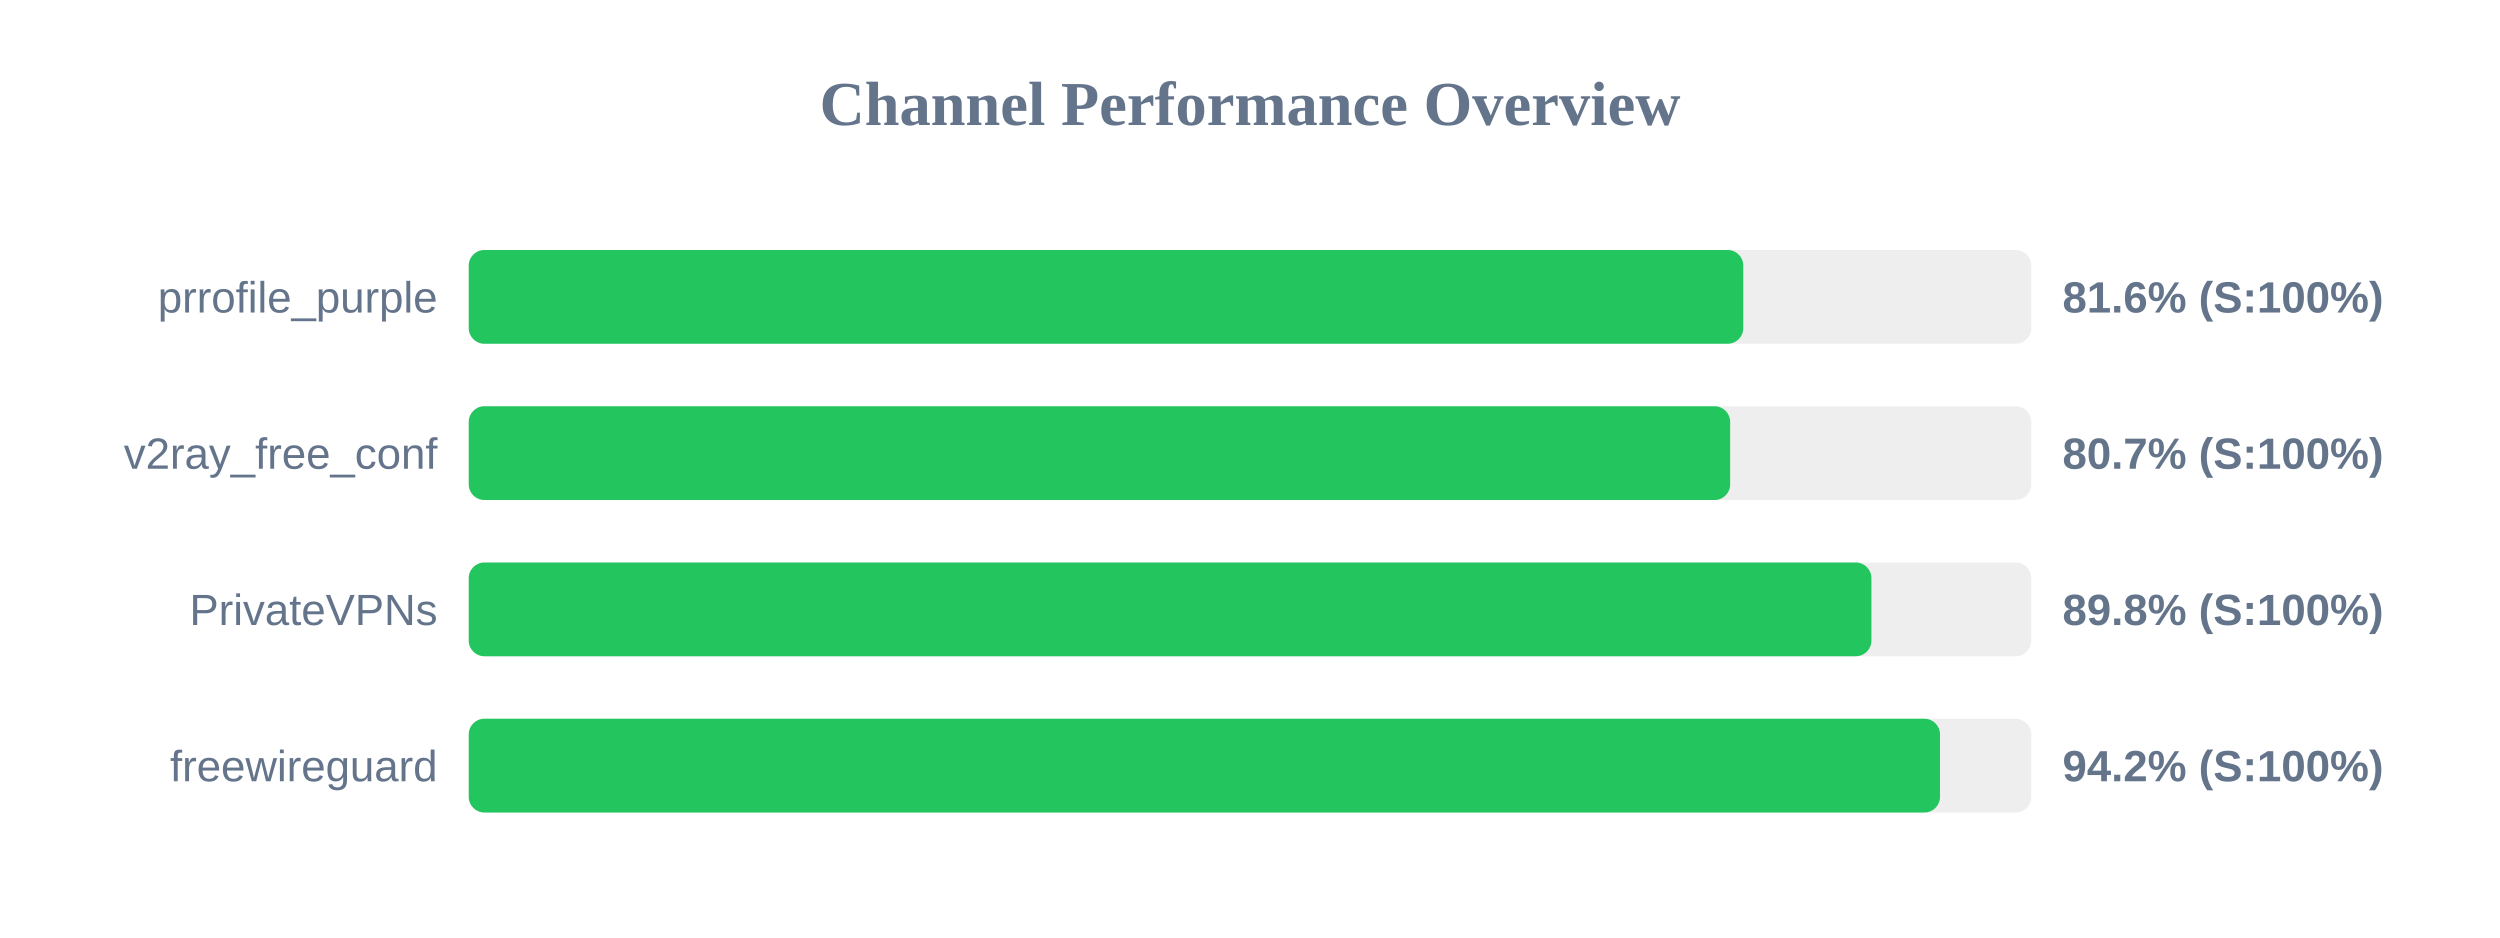
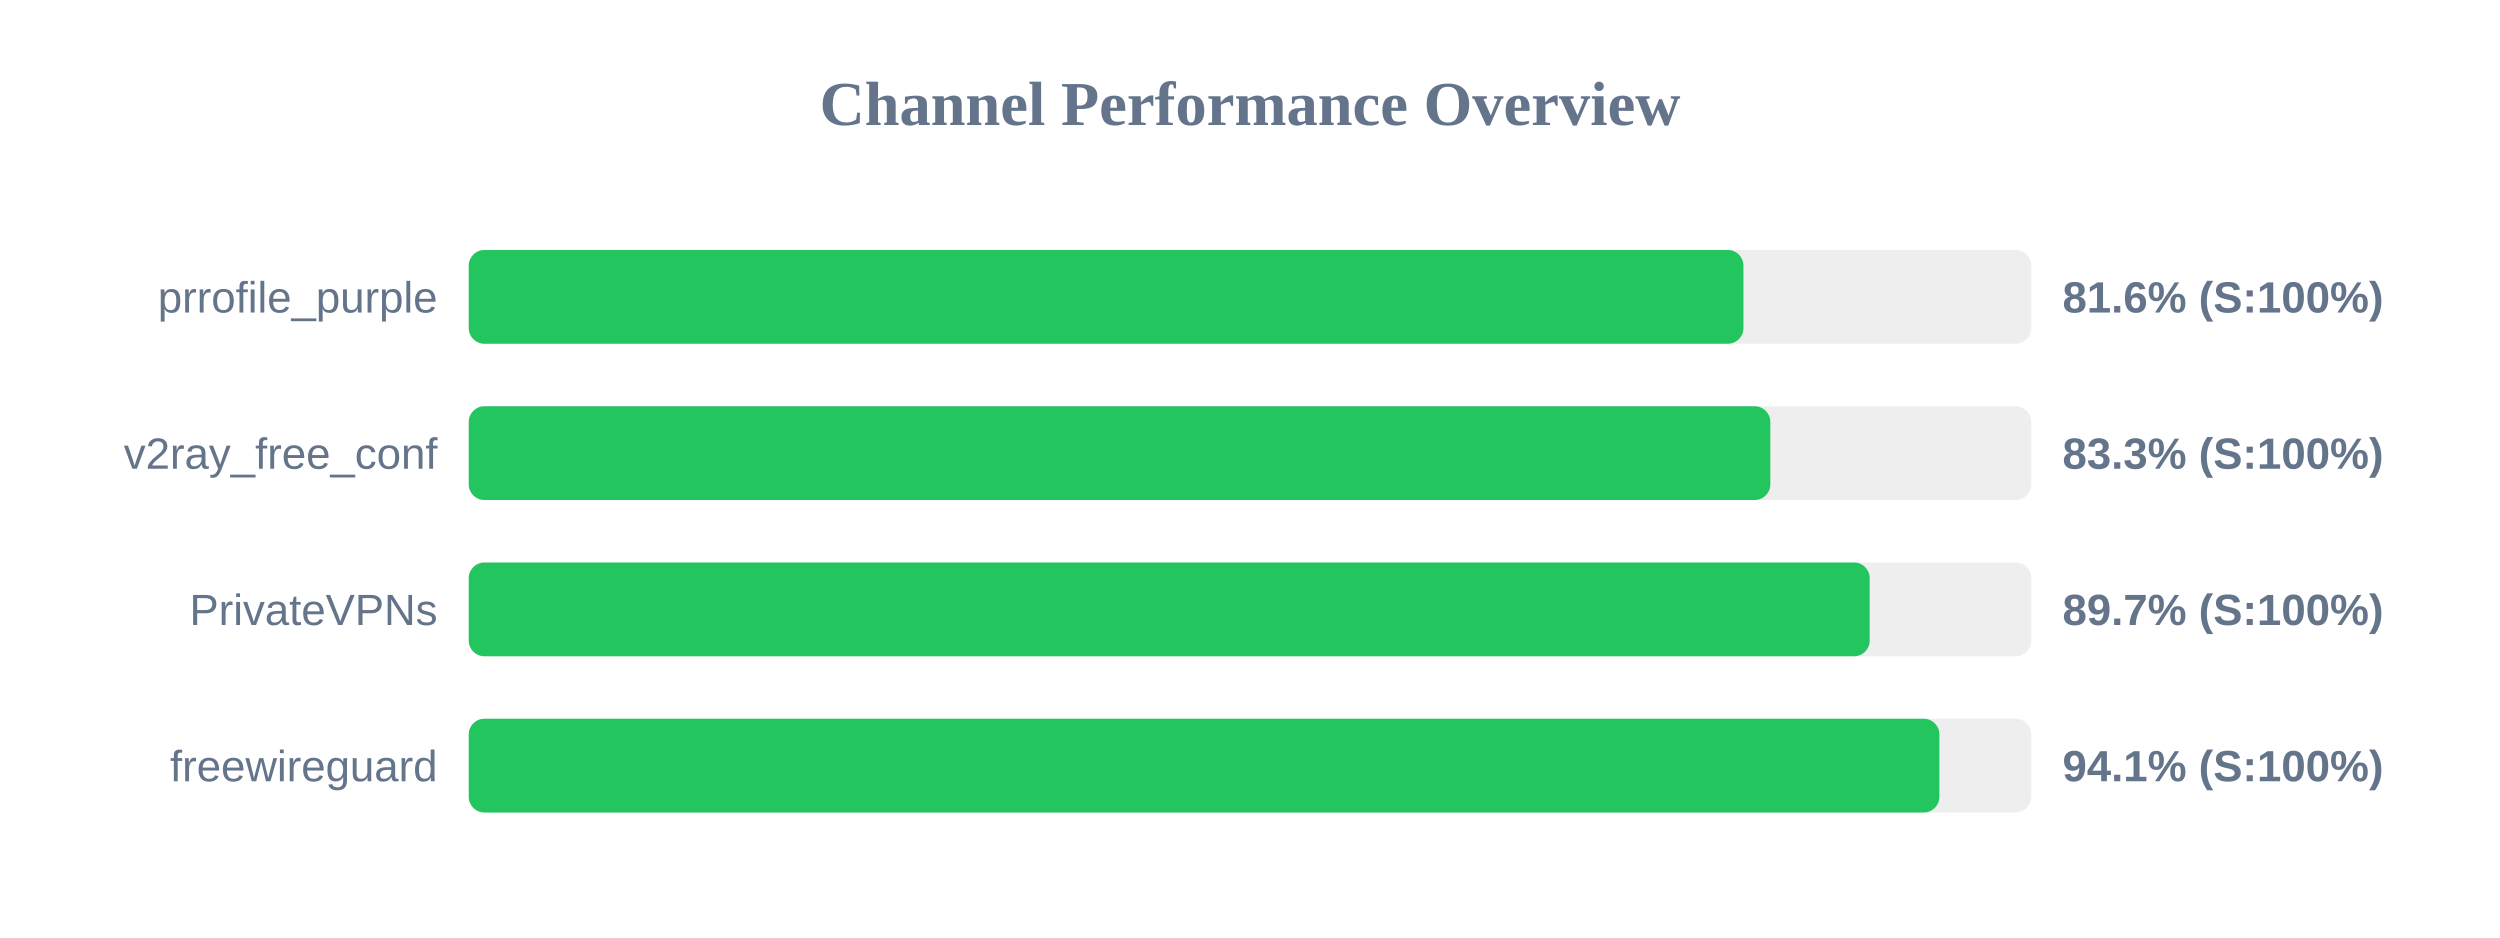
<svg xmlns="http://www.w3.org/2000/svg" width="800" height="300" version="1.1">
  <style>
        .row { font: 14px Arial; fill: #64748b; }
        .score { font: bold 14px Arial; fill: #64748b; }
    </style>
  <text x="400" y="40" text-anchor="middle" font-size="20px" font-weight="bold" fill="#64748b">Channel Performance Overview</text>
  <rect x="150" y="80" width="500" height="30" fill="#eee" rx="5" />
-   <rect x="150" y="80" width="407.85" height="30" fill="#22c55e" rx="5" />
+   <rect x="150" y="80" width="407.9" height="30" fill="#22c55e" rx="5" />
  <text x="140" y="100" text-anchor="end" class="row">prrofile_purple</text>
  <text x="660" y="100" text-anchor="start" class="score">81.6% (S:100%)</text>
  <rect x="150" y="130" width="500" height="30" fill="#eee" rx="5" />
-   <rect x="150" y="130" width="403.65" height="30" fill="#22c55e" rx="5" />
+   <rect x="150" y="130" width="416.5" height="30" fill="#22c55e" rx="5" />
  <text x="140" y="150" text-anchor="end" class="row">v2ray_free_conf</text>
-   <text x="660" y="150" text-anchor="start" class="score">80.7% (S:100%)</text>
+   <text x="660" y="150" text-anchor="start" class="score">83.3% (S:100%)</text>
  <rect x="150" y="180" width="500" height="30" fill="#eee" rx="5" />
-   <rect x="150" y="180" width="448.85" height="30" fill="#22c55e" rx="5" />
+   <rect x="150" y="180" width="448.3" height="30" fill="#22c55e" rx="5" />
  <text x="140" y="200" text-anchor="end" class="row">PrivateVPNs</text>
-   <text x="660" y="200" text-anchor="start" class="score">89.8% (S:100%)</text>
+   <text x="660" y="200" text-anchor="start" class="score">89.7% (S:100%)</text>
  <rect x="150" y="230" width="500" height="30" fill="#eee" rx="5" />
-   <rect x="150" y="230" width="470.8" height="30" fill="#22c55e" rx="5" />
+   <rect x="150" y="230" width="470.6" height="30" fill="#22c55e" rx="5" />
  <text x="140" y="250" text-anchor="end" class="row">freewireguard</text>
-   <text x="660" y="250" text-anchor="start" class="score">94.2% (S:100%)</text>
+   <text x="660" y="250" text-anchor="start" class="score">94.1% (S:100%)</text>
</svg>
